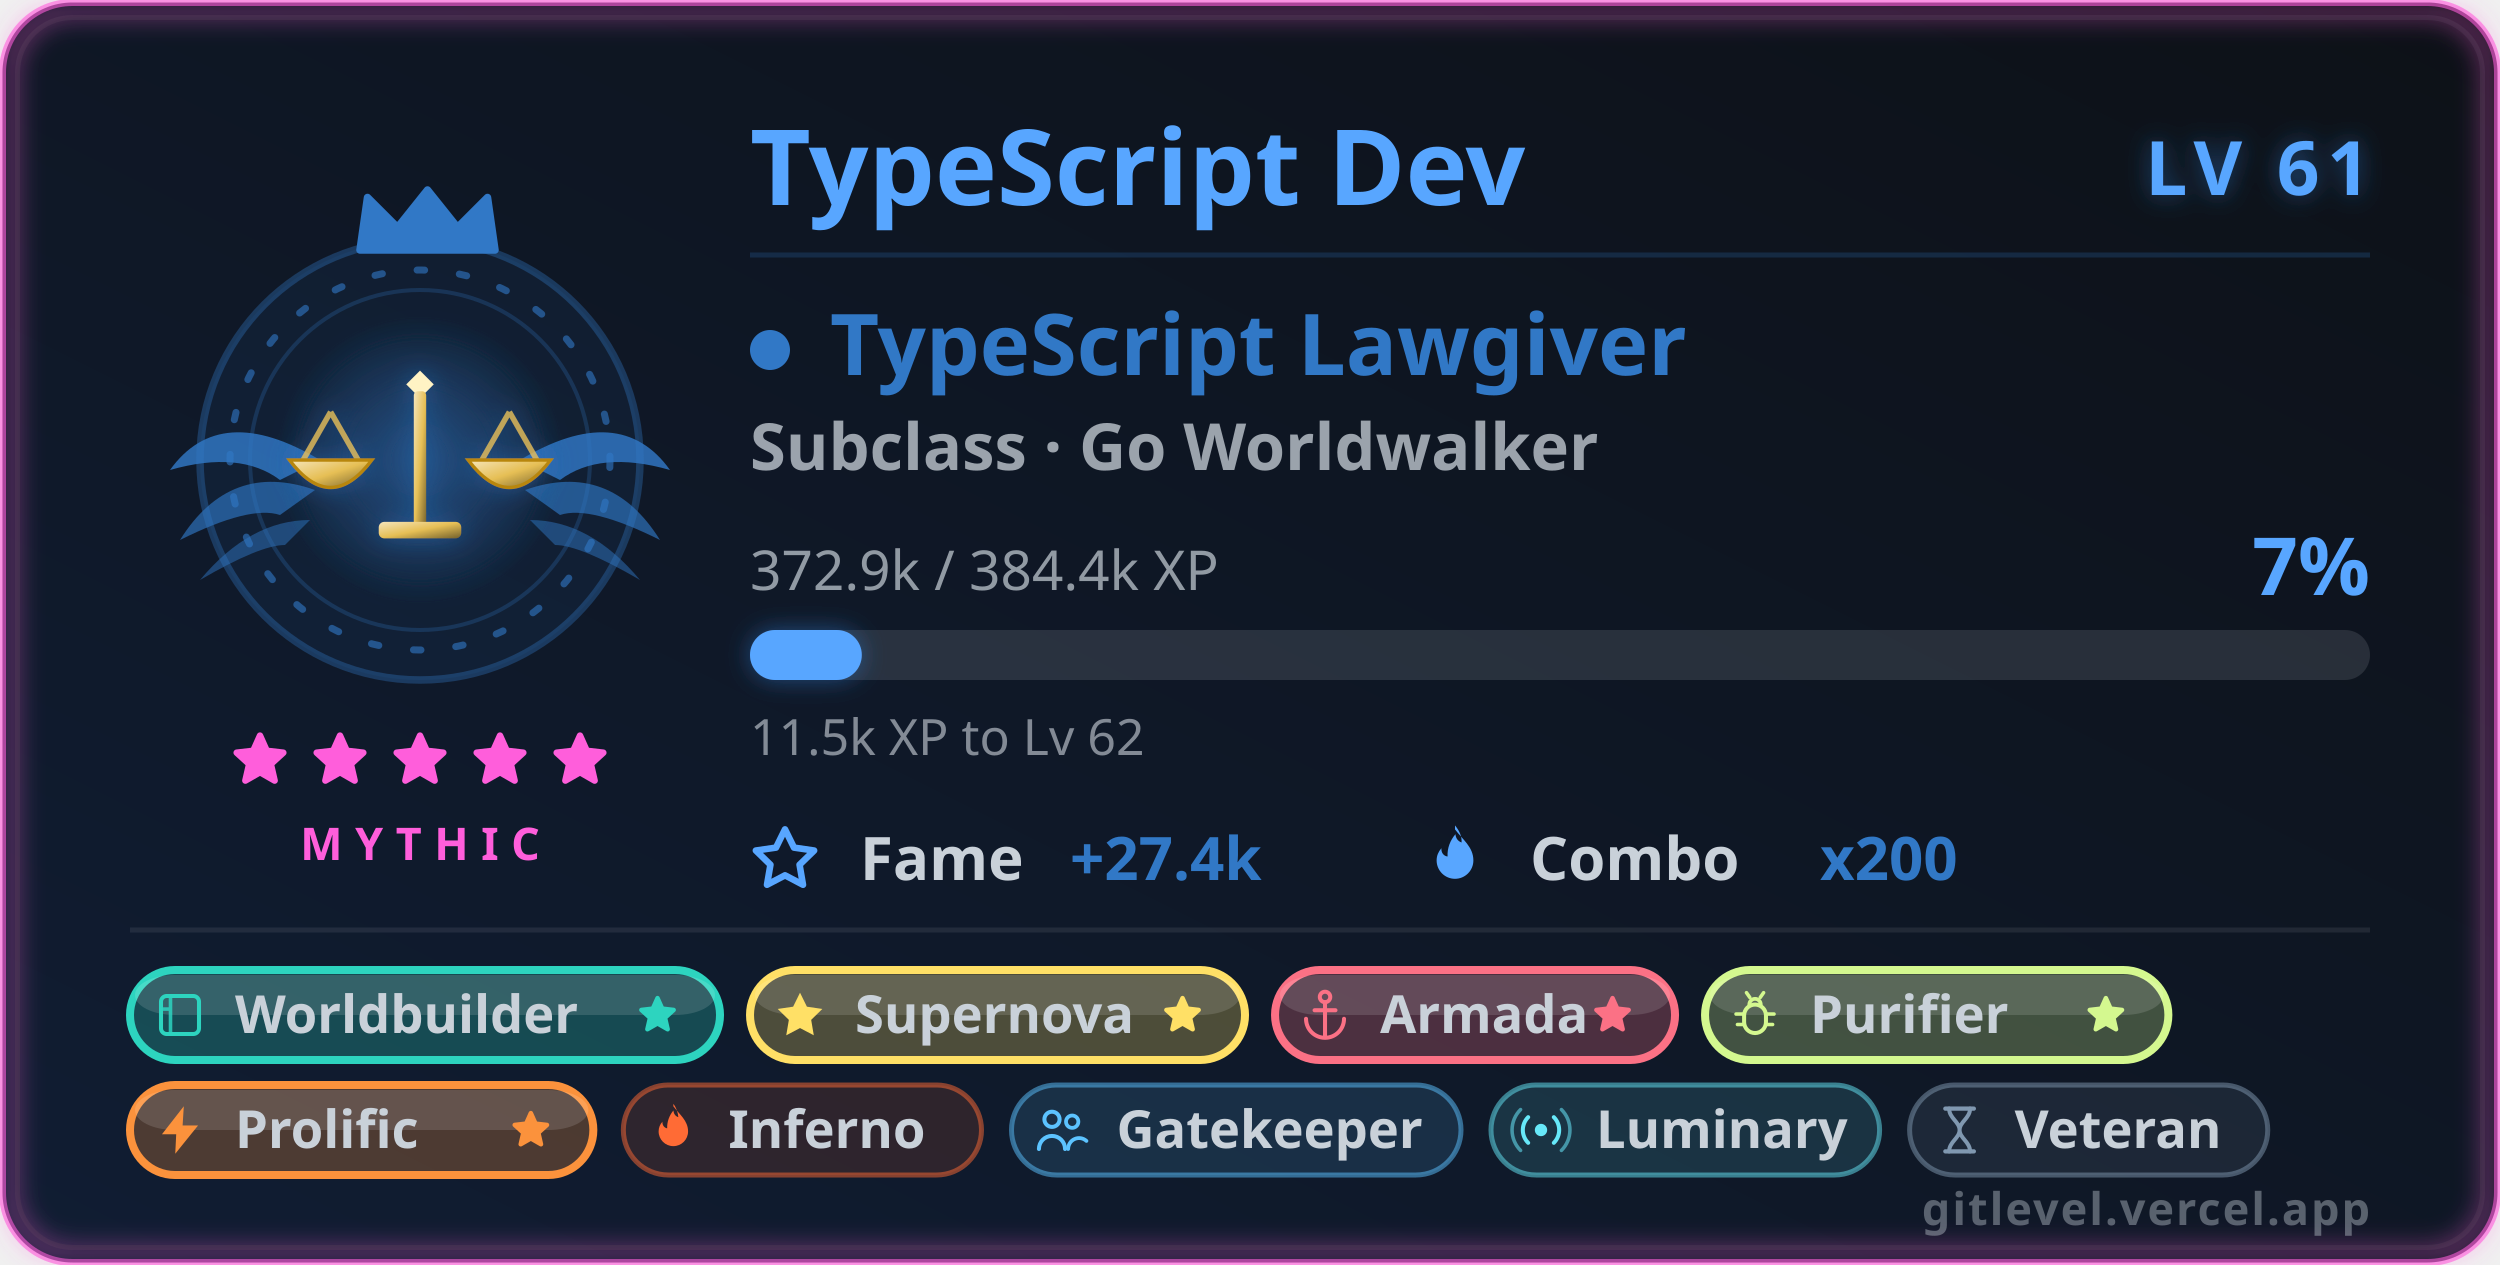
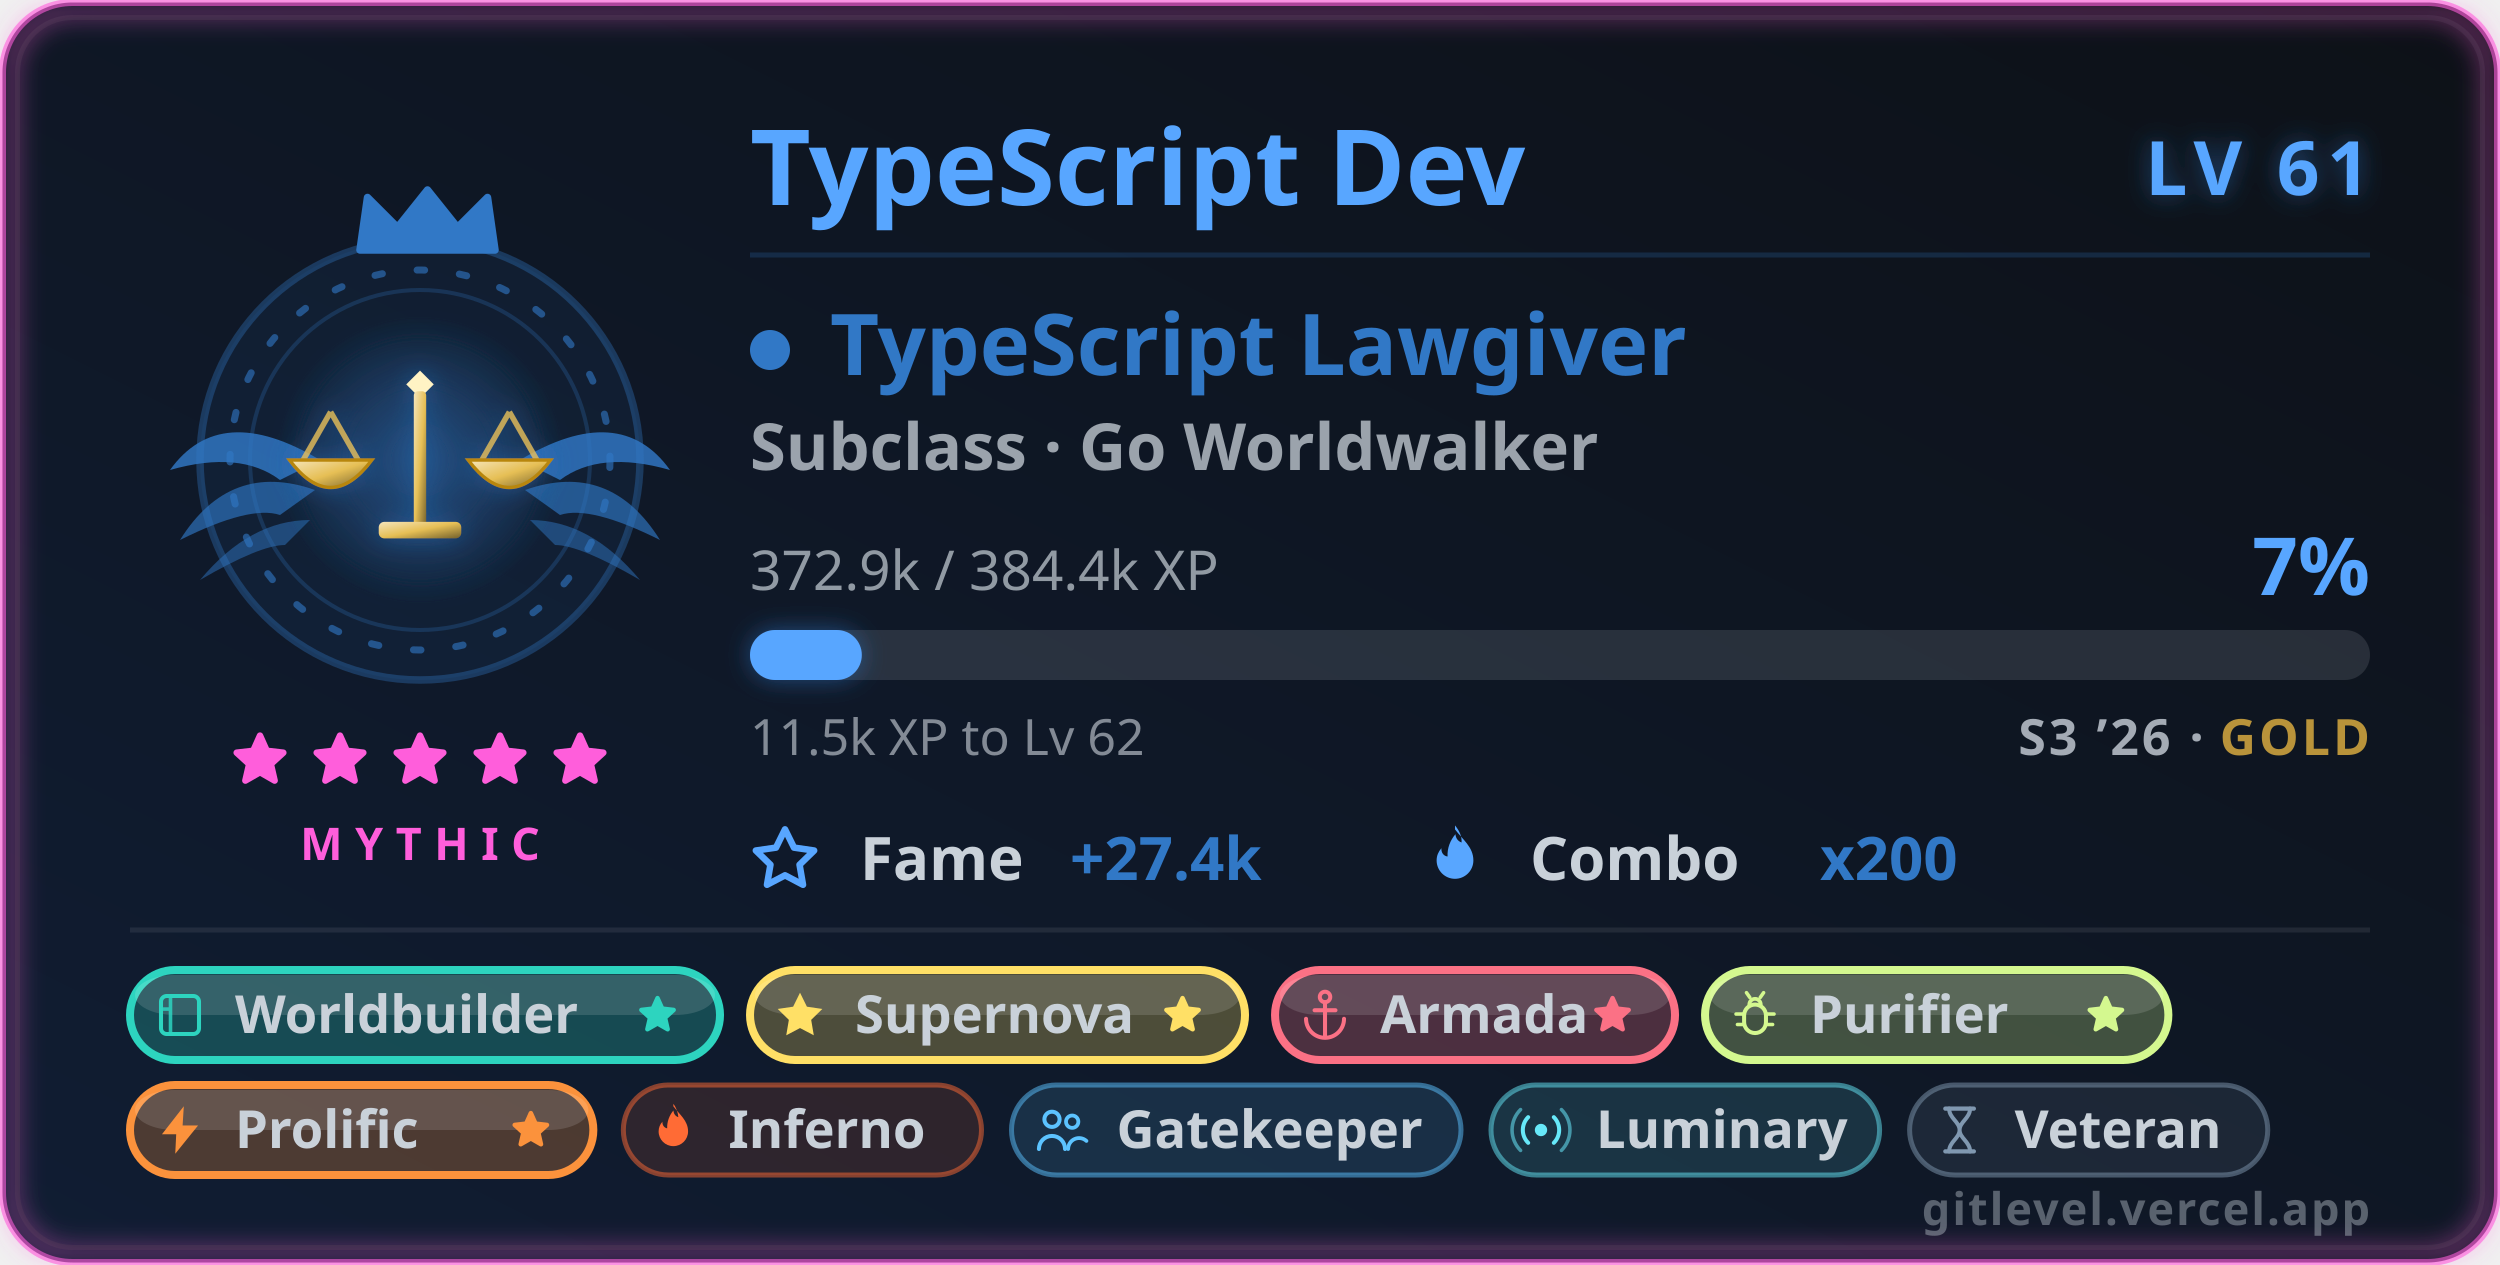
<svg xmlns="http://www.w3.org/2000/svg" width="500" height="253" viewBox="0 0 500 253" role="img" aria-labelledby="card-title-a11y card-desc-a11y">
  <style>
text { font-family: 'Segoe UI', Ubuntu, 'Helvetica Neue', sans-serif; }
.title { font-size: 18px; font-weight: 600; fill: #58a6ff; }
.title-icon { fill: #58a6ff; }
.icon { fill: #58a6ff; }


.gl-name { font-size: 21px; font-weight: 700; fill: #58a6ff; }
.gl-lvl { font-size: 15px; font-weight: 800; letter-spacing: 1.5px; fill: #58a6ff; }
.gl-class { font-size: 17px; font-weight: 700; fill: #3178c6; }
.gl-sub { font-size: 13px; font-weight: 600; fill: #c9d1d9; opacity: 0.75; }
.gl-meta { font-size: 11px; fill: #c9d1d9; opacity: 0.7; }
.gl-pct { font-size: 16px; font-weight: 800; fill: #58a6ff; }
.gl-chip-label { font-size: 12px; font-weight: 600; fill: #c9d1d9; }
.gl-chip-value { font-size: 12px; font-weight: 800; fill: #3178c6; }
.gl-hint { font-size: 10px; fill: #c9d1d9; opacity: 0.62; }
.gl-badge-label { font-size: 10.5px; font-weight: 600; }
.gl-rarity { font-size: 9px; font-weight: 700; letter-spacing: 2.5px; fill: #ff5edb; }
.gl-brand { font-size: 9px; font-weight: 600; letter-spacing: 0.4px; fill: #c9d1d9; opacity: 0.4; }
+ .gl-season { font-size: 10px; font-weight: 600; letter-spacing: 0.6px; fill: #c9d1d9; opacity: 0.8; }

</style>
  <defs>
    <linearGradient id="card-bg" x1="0" y1="0" x2="1" y2="1" gradientTransform="rotate(90, 0.5, 0.5)">
      <stop offset="0.0%" stop-color="#0d1117" />
      <stop offset="100.0%" stop-color="#101d33" />
    </linearGradient>
    <filter id="card-glow" x="-50%" y="-50%" width="200%" height="200%">
      <feGaussianBlur in="SourceGraphic" stdDeviation="3" result="blur" />
      <feFlood flood-color="#58a6ff" flood-opacity="0.55" result="tint" />
      <feComposite in="tint" in2="blur" operator="in" result="softGlow" />
      <feMerge>
        <feMergeNode in="softGlow" />
        <feMergeNode in="SourceGraphic" />
      </feMerge>
    </filter>
    <filter id="gl-glow" x="-60%" y="-60%" width="220%" height="220%">
      <feGaussianBlur in="SourceGraphic" stdDeviation="2.4" result="b" />
      <feFlood flood-color="#3178c6" flood-opacity="0.55" result="t" />
      <feComposite in="t" in2="b" operator="in" result="g" />
      <feMerge>
        <feMergeNode in="g" />
        <feMergeNode in="SourceGraphic" />
      </feMerge>
    </filter>
    <filter id="gl-rarity" x="-20%" y="-20%" width="140%" height="140%">
      <feGaussianBlur stdDeviation="2.4" />
    </filter>
  </defs>
  <rect x="0.5" y="0.5" width="499" height="252" rx="14" fill="url(#card-bg)" stroke="#ff5edb" stroke-width="1.4" stroke-opacity="0.6" />
  <rect x="3.5" y="3.5" width="493" height="246" rx="11" fill="none" stroke="#30363d" stroke-opacity="0.4" />
  <rect x="2" y="2" width="496" height="249" rx="13" fill="none" stroke="#ff5edb" stroke-width="3.5" stroke-opacity="0.4" filter="url(#gl-rarity)" />
  <g class="fade">
    <g class="">
      <g class="flourish">
        <g transform="translate(84,0)">
          <g transform="translate(0,92)" fill="#3178c6">
            <path d="M20 0 Q 40 -12 50 2 Q 36 -2 28 4 Z" opacity="0.82" />
            <path d="M21 6 Q 38 0 48 16 Q 34 9 28 11 Z" opacity="0.64" />
            <path d="M22 12 Q 34 12 44 24 Q 32 17 27 17 Z" opacity="0.48" />
          </g>
        </g>
        <g transform="translate(84,0) scale(-1,1)">
          <g transform="translate(0,92)" fill="#3178c6">
            <path d="M20 0 Q 40 -12 50 2 Q 36 -2 28 4 Z" opacity="0.82" />
            <path d="M21 6 Q 38 0 48 16 Q 34 9 28 11 Z" opacity="0.64" />
            <path d="M22 12 Q 34 12 44 24 Q 32 17 27 17 Z" opacity="0.48" />
          </g>
        </g>
      </g>
      <circle cx="84" cy="92" r="44" fill="#3178c6" fill-opacity="0.08" stroke="#3178c6" stroke-opacity="0.35" stroke-width="1.5" />
      <g class="">
        <circle cx="84" cy="92" r="38" fill="none" stroke="#3178c6" stroke-opacity="0.6" stroke-width="1.4" stroke-dasharray="1.5 7" stroke-linecap="round" />
        <circle cx="84" cy="92" r="34" fill="none" stroke="#3178c6" stroke-opacity="0.25" stroke-width="0.8" />
      </g>
      <g class="" filter="url(#gl-glow)">
        <svg class="" x="51" y="59" width="66" height="66" viewBox="0 0 48 48" aria-hidden="true">
          <defs>
            <radialGradient id="tsHalo" cx="0.5" cy="0.5" r="0.5">
              <stop offset="0" stop-color="#3178c6" stop-opacity="0.42" />
              <stop offset="1" stop-color="#3178c6" stop-opacity="0" />
            </radialGradient>
            <linearGradient id="tsMetal" x1="0" y1="0" x2="1" y2="1">
              <stop offset="0" stop-color="#f5e5bb" />
              <stop offset="0.5" stop-color="#e6bf55" />
              <stop offset="1" stop-color="#73602b" />
            </linearGradient>
          </defs>
          <circle cx="24" cy="24" r="21" fill="url(#tsHalo)" />
          <path d="M24 11 l2 2 l-2 2 l-2 -2 Z" fill="#fff3c4" />
          <rect x="23.1" y="14" width="1.8" height="21" rx="0.6" fill="url(#tsMetal)" />
          <rect x="18" y="33" width="12" height="2.4" rx="0.8" fill="url(#tsMetal)" />
          <path d="M9 17 H39" stroke="url(#tsMetal)" stroke-width="2.2" stroke-linecap="round" />
          <g stroke="#e6bf55" stroke-width="0.8" stroke-opacity="0.8">
            <path d="M11 17 L7 24 M11 17 L15 24 M37 17 L33 24 M37 17 L41 24" />
          </g>
          <g transform="translate(5 24)">
            <path d="M0 0 Q6 8 12 0 Z" fill="url(#tsMetal)" stroke="#b8860b" stroke-width="0.5" />
          </g>
          <g transform="translate(31 24)">
            <path d="M0 0 Q6 8 12 0 Z" fill="url(#tsMetal)" stroke="#b8860b" stroke-width="0.5" />
          </g>
        </svg>
      </g>
      <g transform="translate(69, 36.5) scale(1.5)">
        <path d="M2 9 L3 2 L7 6 L11 1 L15 6 L19 2 L20 9 Z" fill="#3178c6" stroke="#3178c6" stroke-width="1" stroke-linejoin="round" />
      </g>
    </g>
    <g>
      <g class="" transform="translate(45.5, 145.5) scale(0.5416667)" fill="#ff5edb" stroke="#ff5edb" stroke-width="2.4" stroke-linejoin="round" stroke-linecap="round" opacity="1">
        <path d="M12 3 L14.5 8.6 L20.6 9.3 L16 13.5 L17.4 19.6 L12 16.5 L6.6 19.6 L8 13.5 L3.4 9.3 L9.5 8.6 Z" />
      </g>
      <g class="" transform="translate(61.5, 145.5) scale(0.5416667)" fill="#ff5edb" stroke="#ff5edb" stroke-width="2.4" stroke-linejoin="round" stroke-linecap="round" opacity="1">
        <path d="M12 3 L14.5 8.6 L20.6 9.3 L16 13.5 L17.4 19.6 L12 16.5 L6.6 19.6 L8 13.5 L3.4 9.3 L9.5 8.6 Z" />
      </g>
      <g class="" transform="translate(77.5, 145.5) scale(0.5416667)" fill="#ff5edb" stroke="#ff5edb" stroke-width="2.4" stroke-linejoin="round" stroke-linecap="round" opacity="1">
        <path d="M12 3 L14.5 8.6 L20.6 9.3 L16 13.5 L17.4 19.6 L12 16.5 L6.6 19.6 L8 13.5 L3.4 9.3 L9.5 8.6 Z" />
      </g>
      <g class="" transform="translate(93.5, 145.5) scale(0.5416667)" fill="#ff5edb" stroke="#ff5edb" stroke-width="2.4" stroke-linejoin="round" stroke-linecap="round" opacity="1">
        <path d="M12 3 L14.5 8.6 L20.6 9.3 L16 13.5 L17.4 19.6 L12 16.5 L6.6 19.6 L8 13.5 L3.4 9.3 L9.5 8.6 Z" />
      </g>
      <g class="" transform="translate(109.5, 145.5) scale(0.5416667)" fill="#ff5edb" stroke="#ff5edb" stroke-width="2.4" stroke-linejoin="round" stroke-linecap="round" opacity="1">
        <path d="M12 3 L14.5 8.6 L20.6 9.3 L16 13.5 L17.4 19.6 L12 16.5 L6.6 19.6 L8 13.5 L3.4 9.3 L9.5 8.6 Z" />
      </g>
    </g>
    <text class="gl-rarity" x="84" y="172" text-anchor="middle">MYTHIC</text>
  </g>
  <g class="fade" style="animation-delay:.15s">
    <text class="gl-name" x="150" y="41">TypeScript Dev</text>
    <text class="gl-lvl glow-pulse" x="474" y="39" text-anchor="end" filter="url(#gl-glow)">LV 61</text>
    <line x1="150" y1="51" x2="474" y2="51" stroke="#3178c6" stroke-opacity="0.22" stroke-width="1" />
    <circle cx="154" cy="70" r="4" fill="#3178c6" />
    <text class="gl-class" x="166" y="75">TypeScript Lawgiver</text>
    <text class="gl-sub" x="150" y="94">Subclass · Go Worldwalker</text>
    <text class="gl-meta" x="150" y="118">372.9k / 384.4k XP</text>
    <text class="gl-pct " x="474" y="119" text-anchor="end">7%</text>
    <rect x="150" y="126" width="324" height="10" rx="5" fill="#c9d1d9" fill-opacity="0.14" />
    <rect class="xp-fill " x="150" y="126" width="22.364" height="10" rx="5" fill="#58a6ff" filter="url(#gl-glow)" />
    <text class="gl-hint" x="150" y="151">11.5k XP to Lv 62</text>
+     <text class="gl-season" x="474" y="151" text-anchor="end">S3 ’26 · <tspan fill="#e3b341" font-weight="800">GOLD</tspan>
+     </text>
    <g transform="translate(150, 176)">
      <svg class="icon" x="0" y="-11" width="14" height="14" viewBox="0 0 16 16" aria-hidden="true">
        <path fill-rule="evenodd" d="M8 .25a.75.75 0 0 1 .673.418l1.882 3.815 4.21.612a.75.75 0 0 1 .416 1.279l-3.046 2.97.719 4.192a.75.75 0 0 1-1.088.791L8 12.347l-3.766 1.98a.75.75 0 0 1-1.088-.79l.72-4.194L.818 6.374a.75.75 0 0 1 .416-1.28l4.21-.611L7.327.668A.75.75 0 0 1 8 .25zm0 2.445L6.615 5.5a.75.75 0 0 1-.564.41l-3.097.45 2.24 2.184a.75.75 0 0 1 .216.664l-.528 3.084 2.769-1.456a.75.75 0 0 1 .698 0l2.77 1.456-.53-3.084a.75.75 0 0 1 .216-.664l2.24-2.183-3.096-.45a.75.75 0 0 1-.564-.41L8 2.694v.001z" />
      </svg>
      <text class="gl-chip-label" x="22" y="0">Fame</text>
      <text class="gl-chip-value" x="64" y="0">+27.4k</text>
    </g>
    <g transform="translate(284, 176)">
      <svg class="icon" x="0" y="-11" width="14" height="14" viewBox="0 0 16 16" aria-hidden="true">
        <path fill-rule="evenodd" d="M8 1c1.7 2.3 4.2 4 4.2 7.1a4.2 4.2 0 0 1-8.4 0c0-1.1.4-2 1.1-2.8-.1 1 .5 1.8 1.4 1.9-.1-1.9.6-3.7 1.8-5.1.1 1 .6 1.6 1.4 1.9.1-1.4-.5-2.7-1.5-3.9z" />
      </svg>
      <text class="gl-chip-label" x="22" y="0">Combo</text>
      <text class="gl-chip-value" x="80" y="0">x200</text>
    </g>
  </g>
  <g class="fade" style="animation-delay:.2s">
    <line x1="26" y1="186" x2="474" y2="186" stroke="#c9d1d9" stroke-opacity="0.1" stroke-width="1" />
    <g>
      <rect x="26" y="194" width="118.003" height="18" rx="9" fill="#2dd4bf" fill-opacity="0.26" stroke="#2dd4bf" stroke-opacity="1" stroke-width="1.6" />
      <rect x="27" y="195" width="116.003" height="8" rx="8" fill="#ffffff" fill-opacity="0.13" />
      <g transform="translate(30.3, 197.3) scale(0.475)">
        <rect x="4" y="4" width="16" height="16" rx="2.4" fill="none" stroke="#2dd4bf" stroke-width="1.7" />
        <path d="M8 4v16 M4 9.5h4" fill="none" stroke="#2dd4bf" stroke-width="1.5" opacity="0.85" />
      </g>
      <text class="gl-badge-label" x="47" y="206.6" fill="#c9d1d9" font-weight="800">Worldbuilder</text>
      <g class="" transform="translate(127.0032, 198.5) scale(0.375)" fill="#2dd4bf" stroke="#2dd4bf" stroke-width="2.4" stroke-linejoin="round" stroke-linecap="round" opacity="1">
        <path d="M12 3 L14.5 8.6 L20.6 9.3 L16 13.5 L17.4 19.6 L12 16.5 L6.6 19.6 L8 13.5 L3.4 9.3 L9.5 8.6 Z" />
      </g>
    </g>
    <g>
      <rect x="150.003" y="194" width="99.002" height="18" rx="9" fill="#ffe066" fill-opacity="0.26" stroke="#ffe066" stroke-opacity="1" stroke-width="1.6" />
      <rect x="151.003" y="195" width="97.002" height="8" rx="8" fill="#ffffff" fill-opacity="0.13" />
      <g transform="translate(154.3032, 197.3) scale(0.475)">
        <path d="M12 2.6 14.9 8.5 21.4 9.45 16.7 14.05 17.8 20.55 12 17.5 6.2 20.55 7.3 14.05 2.6 9.45 9.1 8.5Z" fill="#ffe066" />
      </g>
      <text class="gl-badge-label" x="171.003" y="206.6" fill="#c9d1d9" font-weight="800">Supernova</text>
      <g class="" transform="translate(232.0056, 198.5) scale(0.375)" fill="#ffe066" stroke="#ffe066" stroke-width="2.4" stroke-linejoin="round" stroke-linecap="round" opacity="1">
        <path d="M12 3 L14.5 8.6 L20.6 9.3 L16 13.5 L17.4 19.6 L12 16.5 L6.6 19.6 L8 13.5 L3.4 9.3 L9.5 8.6 Z" />
      </g>
    </g>
    <g>
      <rect x="255.006" y="194" width="80.002" height="18" rx="9" fill="#fb7185" fill-opacity="0.26" stroke="#fb7185" stroke-opacity="1" stroke-width="1.6" />
      <rect x="256.006" y="195" width="78.002" height="8" rx="8" fill="#ffffff" fill-opacity="0.13" />
      <g transform="translate(259.3056, 197.3) scale(0.475)">
        <circle cx="12" cy="4.4" r="2.2" fill="none" stroke="#fb7185" stroke-width="1.7" />
        <path d="M12 6.6V21M7.6 10h8.8" fill="none" stroke="#fb7185" stroke-width="1.7" stroke-linejoin="round" stroke-linecap="round" />
        <path d="M4 13.6a8 8 0 0 0 16 0" fill="none" stroke="#fb7185" stroke-width="1.7" stroke-linejoin="round" stroke-linecap="round" />
      </g>
      <text class="gl-badge-label" x="276.006" y="206.6" fill="#c9d1d9" font-weight="800">Armada</text>
      <g class="" transform="translate(318.0072, 198.5) scale(0.375)" fill="#fb7185" stroke="#fb7185" stroke-width="2.4" stroke-linejoin="round" stroke-linecap="round" opacity="1">
        <path d="M12 3 L14.5 8.6 L20.6 9.3 L16 13.5 L17.4 19.6 L12 16.5 L6.6 19.6 L8 13.5 L3.4 9.3 L9.5 8.6 Z" />
      </g>
    </g>
    <g>
      <rect x="341.007" y="194" width="92.669" height="18" rx="9" fill="#d4f88f" fill-opacity="0.26" stroke="#d4f88f" stroke-opacity="1" stroke-width="1.6" />
      <rect x="342.007" y="195" width="90.669" height="8" rx="8" fill="#ffffff" fill-opacity="0.13" />
      <g transform="translate(345.3072, 197.3) scale(0.475)">
        <rect x="7.4" y="7.6" width="9.2" height="12" rx="4.6" fill="none" stroke="#d4f88f" stroke-width="1.7" />
        <path d="M9.6 7.6a2.4 2.4 0 0 1 4.8 0" fill="none" stroke="#d4f88f" stroke-width="1.6" stroke-linejoin="round" stroke-linecap="round" />
        <path d="M7.4 11.6H4M16.6 11.6H20M7.4 16H4.6M16.6 16H19.4M9.8 4.6 8.4 2.6M14.2 4.6 15.6 2.6" fill="none" stroke="#d4f88f" stroke-width="1.5" stroke-linejoin="round" stroke-linecap="round" />
      </g>
      <text class="gl-badge-label" x="362.007" y="206.6" fill="#c9d1d9" font-weight="800">Purifier</text>
      <g class="" transform="translate(416.676, 198.5) scale(0.375)" fill="#d4f88f" stroke="#d4f88f" stroke-width="2.4" stroke-linejoin="round" stroke-linecap="round" opacity="1">
        <path d="M12 3 L14.5 8.6 L20.6 9.3 L16 13.5 L17.4 19.6 L12 16.5 L6.6 19.6 L8 13.5 L3.4 9.3 L9.5 8.6 Z" />
      </g>
    </g>
    <g>
      <rect x="26" y="217" width="92.669" height="18" rx="9" fill="#fb923c" fill-opacity="0.26" stroke="#fb923c" stroke-opacity="1" stroke-width="1.6" />
      <rect x="27" y="218" width="90.669" height="8" rx="8" fill="#ffffff" fill-opacity="0.13" />
      <g transform="translate(30.3, 220.3) scale(0.475)">
        <path d="M13.6 2 4.4 13.8h6L10 22l9.6-11.9h-6.5Z" fill="#fb923c" />
      </g>
      <text class="gl-badge-label" x="47" y="229.6" fill="#c9d1d9" font-weight="800">Prolific</text>
      <g class="" transform="translate(101.6688, 221.5) scale(0.375)" fill="#fb923c" stroke="#fb923c" stroke-width="2.4" stroke-linejoin="round" stroke-linecap="round" opacity="1">
        <path d="M12 3 L14.5 8.6 L20.6 9.3 L16 13.5 L17.4 19.6 L12 16.5 L6.6 19.6 L8 13.5 L3.4 9.3 L9.5 8.6 Z" />
      </g>
    </g>
    <g>
      <rect x="124.669" y="217" width="71.63" height="18" rx="9" fill="#ff6b35" fill-opacity="0.13" stroke="#ff6b35" stroke-opacity="0.5" stroke-width="1" />
      <g transform="translate(128.9688, 220.3) scale(0.475)">
        <path d="M12 2c2.5 3.4 6.2 6 6.2 10.6a6.2 6.2 0 0 1-12.4 0c0-1.6.6-3 1.6-4.1-.1 1.5.8 2.6 2 2.8-.1-2.8.9-5.4 2.6-7.5.2 1.5.9 2.4 2.1 2.8-.2-2-.8-4-2.1-5.6Z" fill="#ff6b35" />
      </g>
      <text class="gl-badge-label" x="145.669" y="229.6" fill="#c9d1d9">Inferno</text>
    </g>
    <g>
      <rect x="202.299" y="217" width="89.9" height="18" rx="9" fill="#5cc3ff" fill-opacity="0.13" stroke="#5cc3ff" stroke-opacity="0.5" stroke-width="1" />
      <g transform="translate(206.5988, 220.3) scale(0.475)">
        <circle cx="8" cy="7.5" r="3.2" fill="none" stroke="#5cc3ff" stroke-width="1.7" />
        <path d="M2.5 20a5.5 5.5 0 0 1 11 0" fill="none" stroke="#5cc3ff" stroke-width="1.7" stroke-linecap="round" />
        <circle cx="16.5" cy="8.5" r="2.6" fill="none" stroke="#5cc3ff" stroke-width="1.6" />
        <path d="M14.8 20a4.6 4.6 0 0 1 7.7-3.4" fill="none" stroke="#5cc3ff" stroke-width="1.6" stroke-linecap="round" />
      </g>
      <text class="gl-badge-label" x="223.299" y="229.6" fill="#c9d1d9">Gatekeeper</text>
    </g>
    <g>
      <rect x="298.199" y="217" width="77.72" height="18" rx="9" fill="#67e8f9" fill-opacity="0.13" stroke="#67e8f9" stroke-opacity="0.5" stroke-width="1" />
      <g transform="translate(302.4988, 220.3) scale(0.475)">
        <circle cx="12" cy="12" r="2.6" fill="#67e8f9" />
        <path d="M6.6 6.6a7.6 7.6 0 0 0 0 10.8M17.4 6.6a7.6 7.6 0 0 1 0 10.8" fill="none" stroke="#67e8f9" stroke-width="1.7" stroke-linejoin="round" stroke-linecap="round" />
        <path d="M3.4 3.4a12.1 12.1 0 0 0 0 17.2M20.6 3.4a12.1 12.1 0 0 1 0 17.2" fill="none" stroke="#67e8f9" stroke-width="1.5" stroke-linejoin="round" stroke-linecap="round" opacity="0.55" />
      </g>
      <text class="gl-badge-label" x="319.199" y="229.6" fill="#c9d1d9">Luminary</text>
    </g>
    <g>
      <rect x="381.919" y="217" width="71.63" height="18" rx="9" fill="#8098b0" fill-opacity="0.13" stroke="#8098b0" stroke-opacity="0.5" stroke-width="1" />
      <g transform="translate(386.2188, 220.3) scale(0.475)">
        <path d="M6 3h12M6 21h12" fill="none" stroke="#8098b0" stroke-width="1.8" stroke-linejoin="round" stroke-linecap="round" />
        <path d="M7.6 3c0 4 4.4 5.6 4.4 9s-4.4 5-4.4 9M16.4 3c0 4-4.4 5.6-4.4 9s4.4 5 4.4 9" fill="none" stroke="#8098b0" stroke-width="1.7" stroke-linejoin="round" stroke-linecap="round" />
      </g>
      <text class="gl-badge-label" x="402.919" y="229.6" fill="#c9d1d9">Veteran</text>
    </g>
  </g>
  <text class="gl-brand" x="474" y="245" text-anchor="end">gitlevel.vercel.app</text>
</svg>
